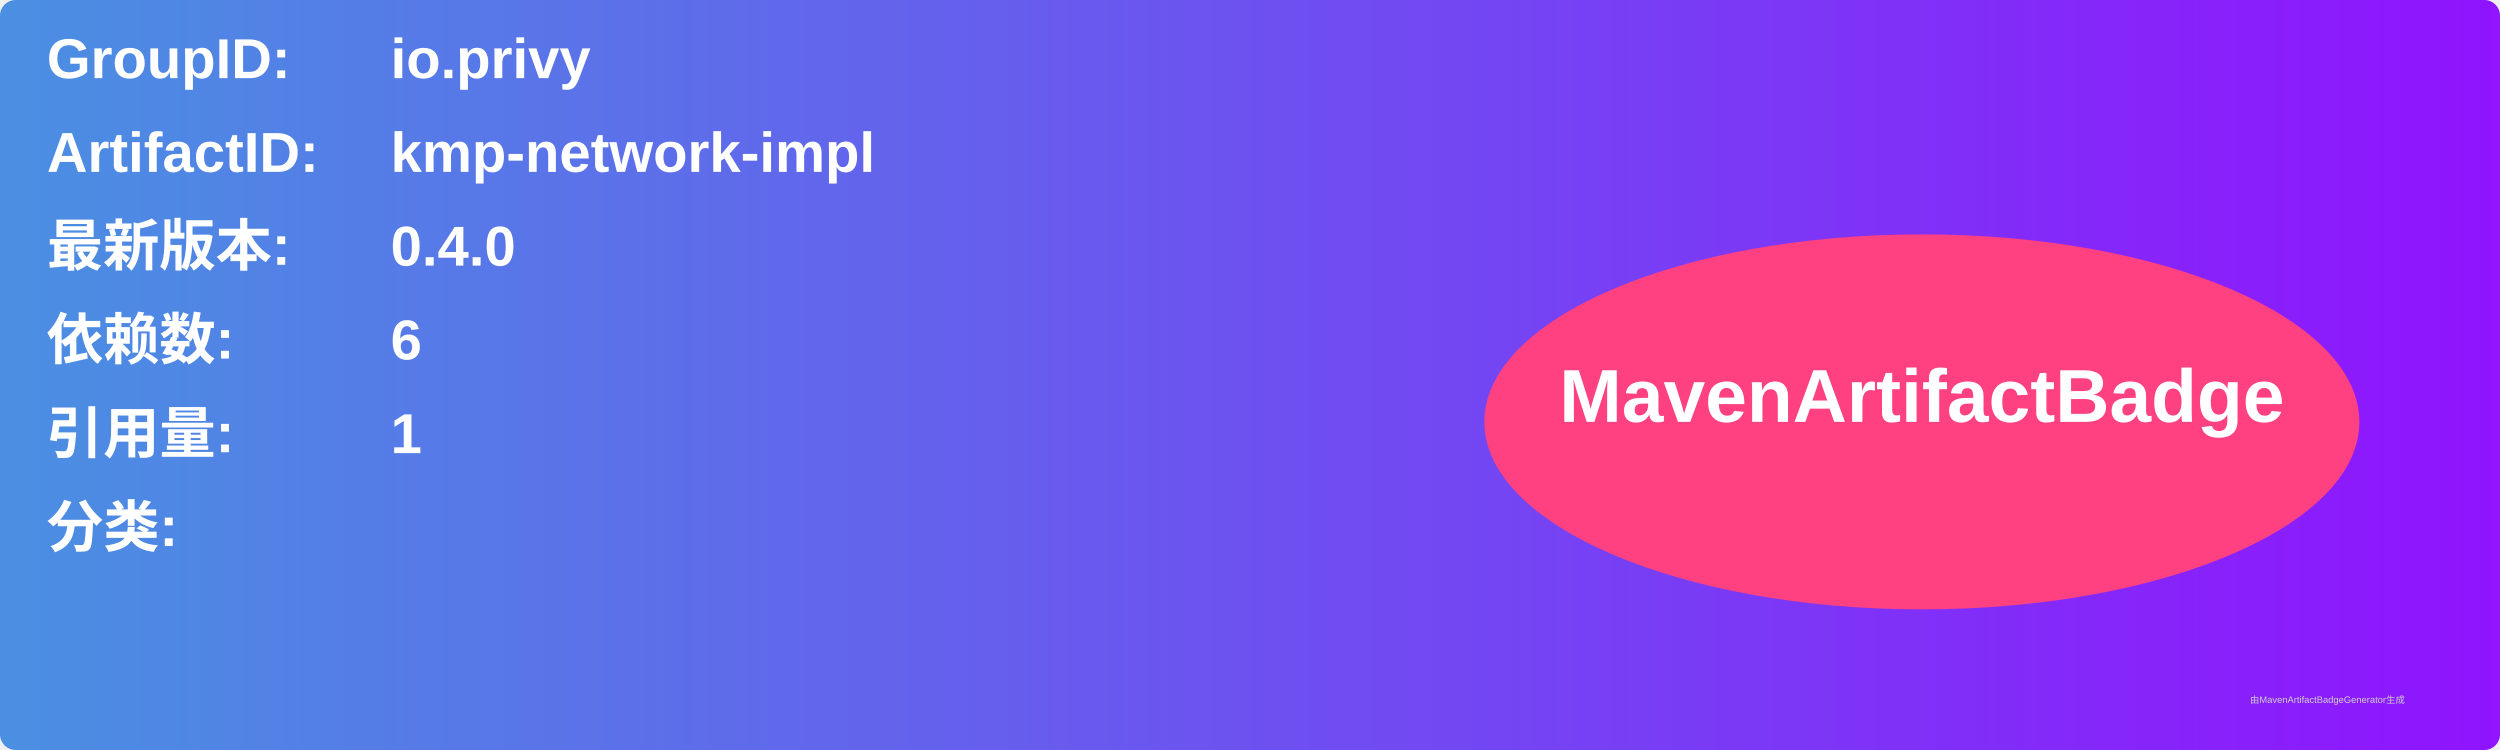
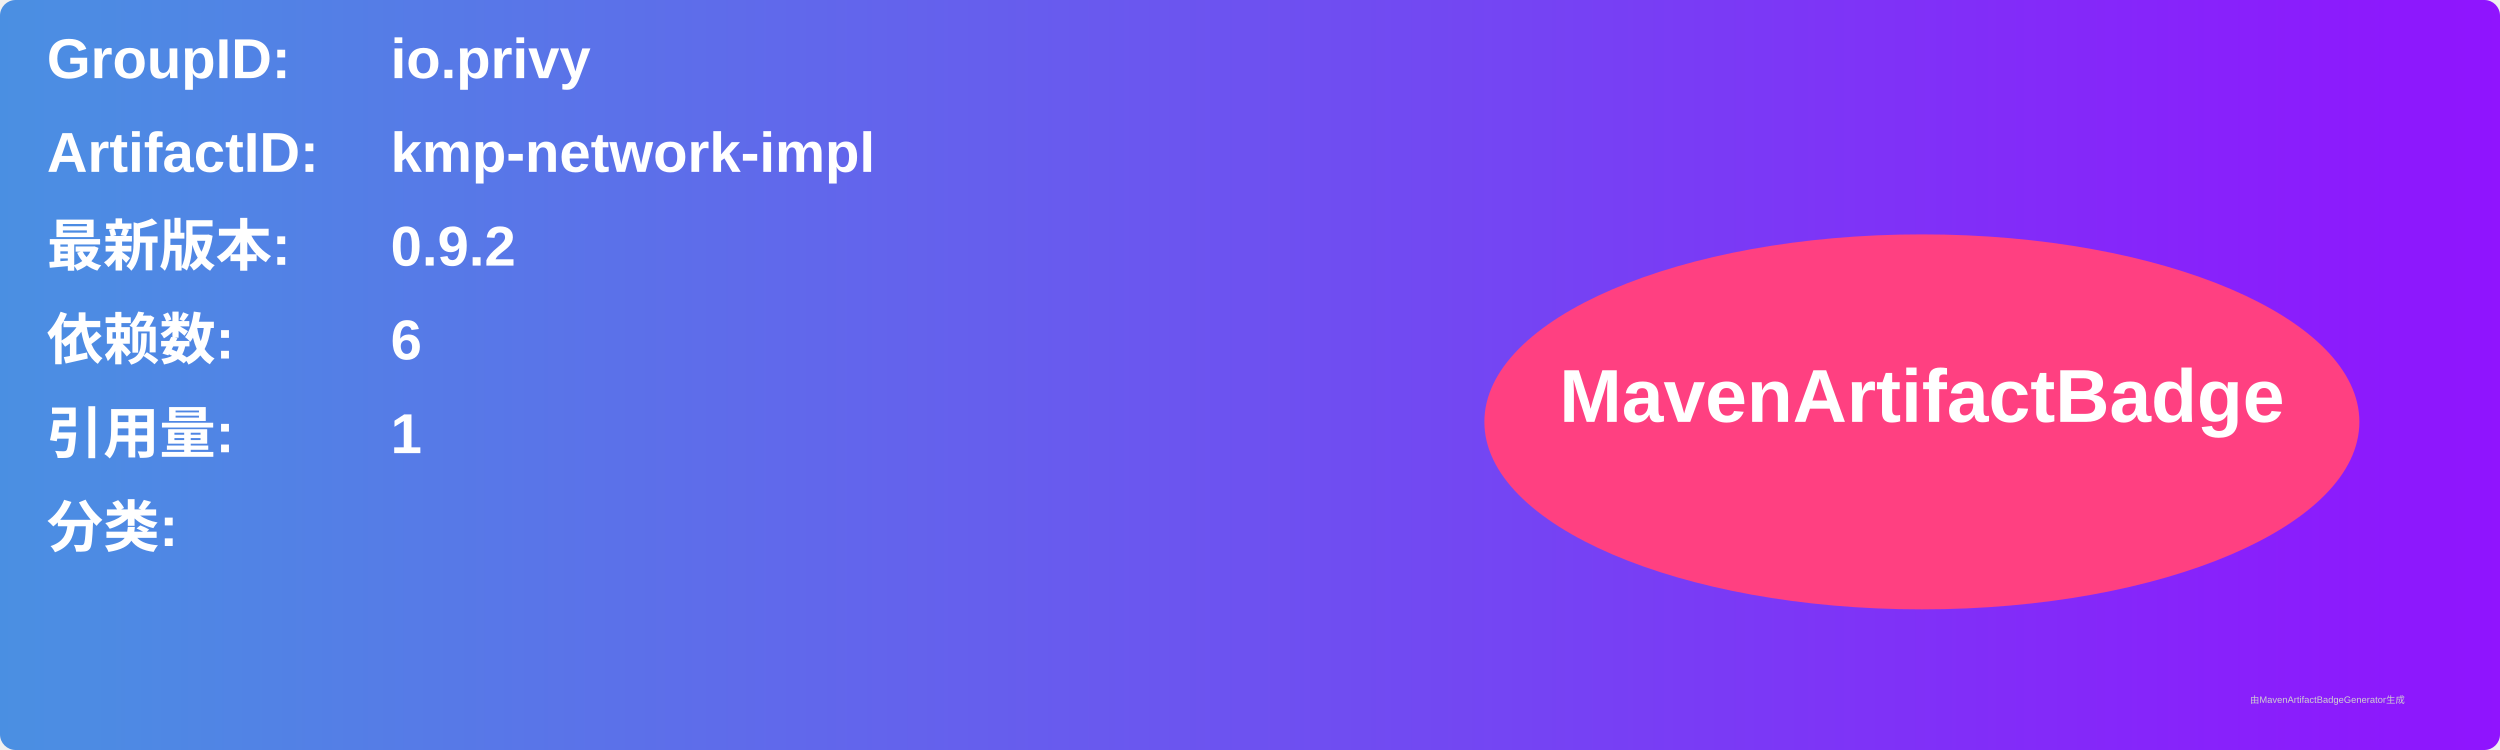
<svg xmlns="http://www.w3.org/2000/svg" width="800" height="240" viewBox="0 0 800 240">
  <linearGradient id="grad" x1="0%" y1="0%" x2="100%" y2="0%">
    <stop offset="0%" stop-color="#4a90e2" />
    <stop offset="100%" stop-color="#9013fe" />
  </linearGradient>
  <rect width="100%" height="100%" rx="5" ry="5" fill="url(#grad)" />
  <g transform="translate(15, 15)">
    <text x="0" y="10" font-family="Arial" font-size="18" fill="white" font-weight="bold" width="260">GroupID:</text>
    <text x="110" y="10" font-family="Arial" font-size="18" fill="white" font-weight="bold" width="460">io.privy</text>
    <text x="0" y="40" font-family="Arial" font-size="18" fill="white" font-weight="bold" width="260">ArtifactID:</text>
    <text x="110" y="40" font-family="Arial" font-size="18" fill="white" font-weight="bold" width="460">kmp-network-impl</text>
    <text x="0" y="70" font-family="Arial" font-size="18" fill="white" font-weight="bold">最新版本:</text>
    <text x="110" y="70" font-family="Arial" font-size="18" fill="white" font-weight="bold">
-       <tspan font-weight="bold">0.4.0</tspan>
+       <tspan font-weight="bold">0.9.2</tspan>
    </text>
    <text x="0" y="100" font-family="Arial" font-size="18" fill="white" font-weight="bold">依赖数: </text>
    <text x="110" y="100" font-family="Arial" font-size="18" fill="white">
      <tspan font-weight="bold">6</tspan>
    </text>
    <text x="0" y="130" font-family="Arial" font-size="18" fill="white" font-weight="bold">引用量: </text>
    <text x="110" y="130" font-family="Arial" font-size="18" fill="white">
      <tspan font-weight="bold">1</tspan>
    </text>
    <text x="0" y="160" font-family="Arial" font-size="18" fill="white" font-weight="bold">分类:</text>
    <text x="10" y="190" font-family="Arial" font-size="10" fill="white">
      <tspan font-weight="bold" />
    </text>
    <ellipse cx="600" cy="120" rx="140" ry="60" fill="#ff4081" />
    <text x="600" y="120" text-anchor="middle" font-family="Arial" font-size="24" fill="white" font-weight="bold">MavenArtifactBadge</text>
  </g>
  <text x="720" y="225" font-family="Arial" font-size="3" fill="#d0d0d0">由MavenArtifactBadgeGenerator生成</text>
</svg>
